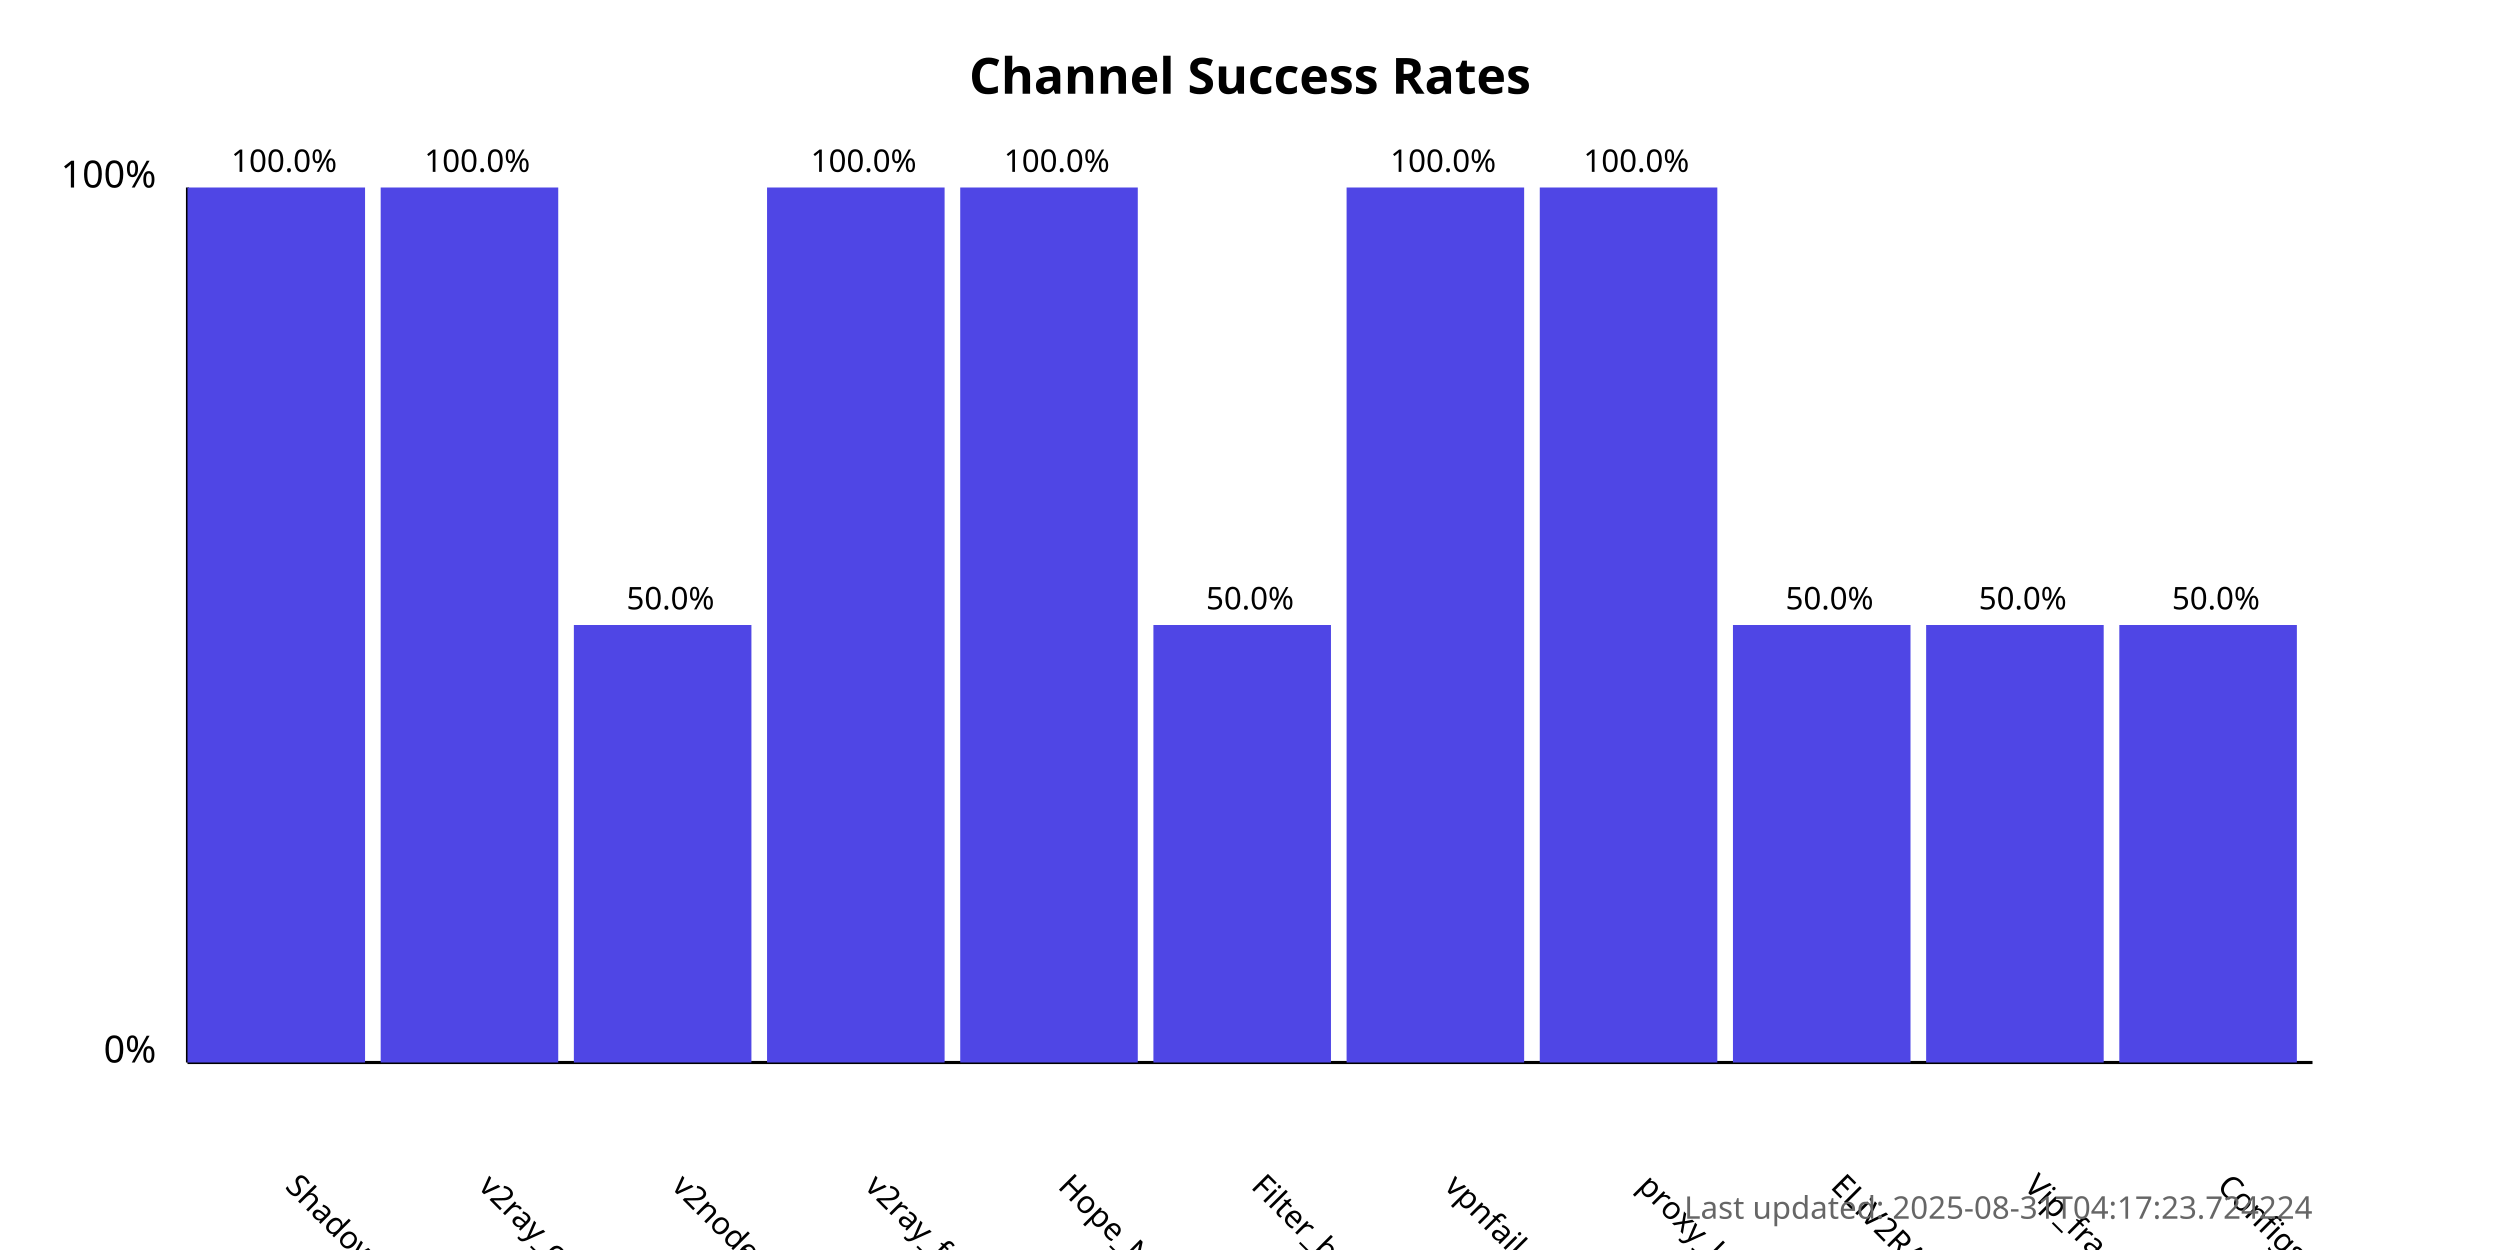
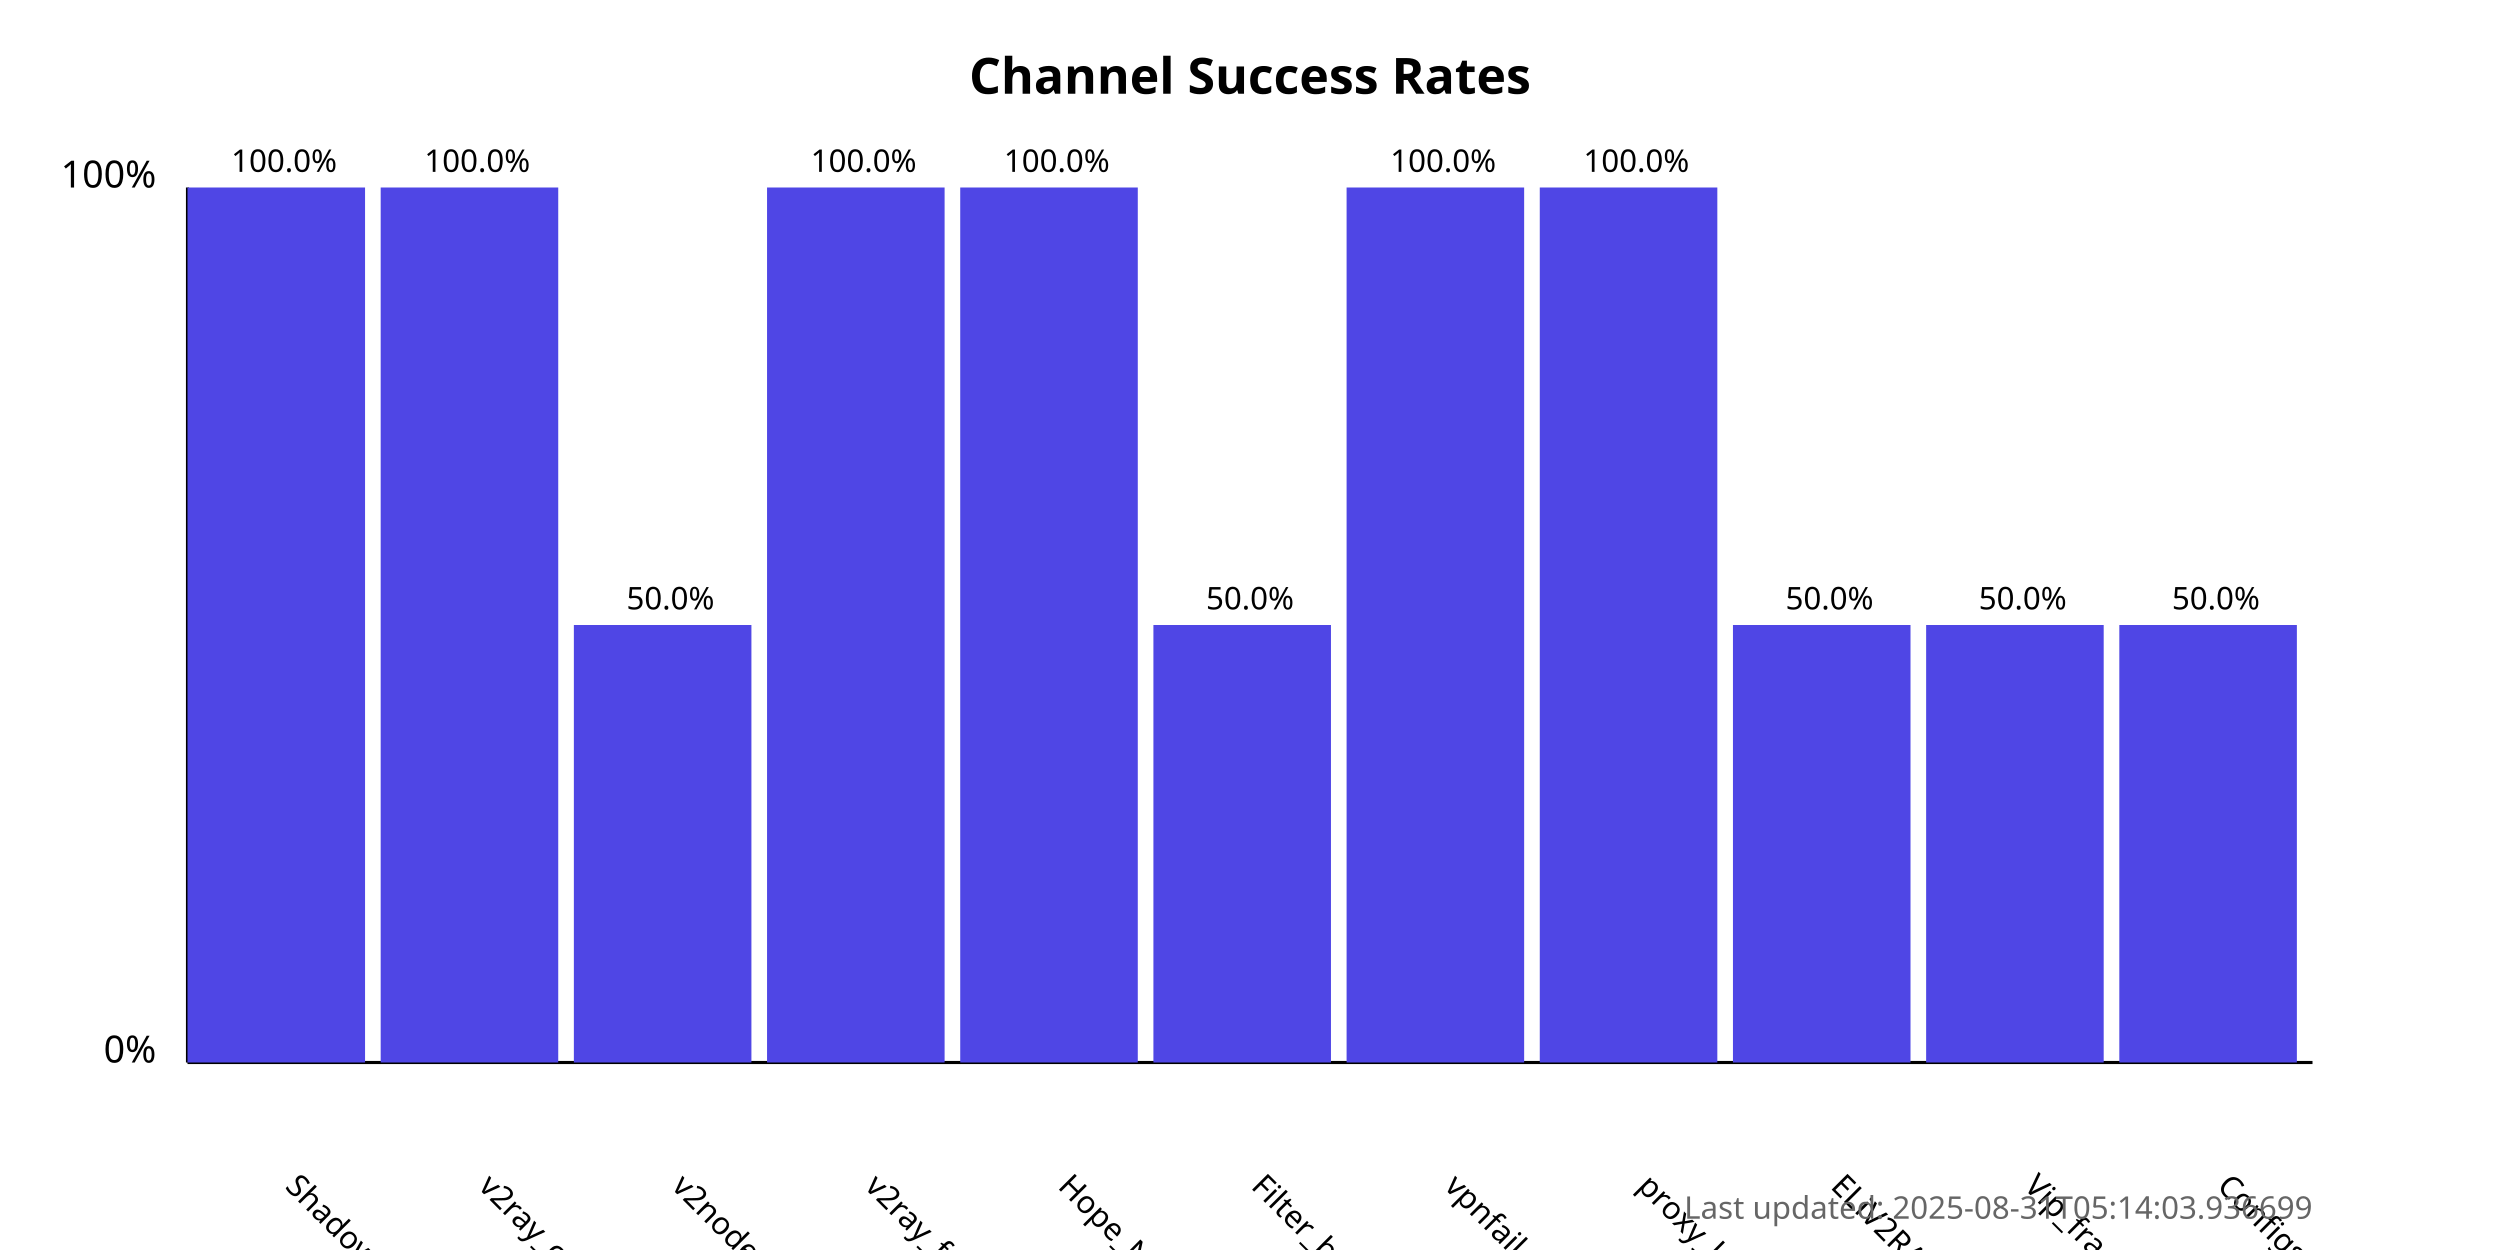
<svg xmlns="http://www.w3.org/2000/svg" width="800" height="400">
  <style>
            .chart-title { font: bold 16px sans-serif; }
            .axis-label { font: 12px sans-serif; }
            .tick-label { font: 10px sans-serif; }
            .bar { fill: #4f46e5; }
            .bar:hover { fill: #6366f1; }
            .timestamp { font: 10px sans-serif; fill: #666; }
        </style>
  <text x="400.0" y="30" text-anchor="middle" class="chart-title">
            Channel Success Rates
        </text>
  <line x1="60" y1="340" x2="60" y2="60" stroke="black" stroke-width="1" />
  <line x1="60" y1="340" x2="740" y2="340" stroke="black" stroke-width="1" />
  <text x="50" y="340" text-anchor="end" class="axis-label">0%</text>
  <text x="50" y="60" text-anchor="end" class="axis-label">100%</text>
  <g>
    <rect x="60" y="60.0" width="56.818" height="280.0" class="bar" />
    <text x="90.909" y="380" transform="rotate(45, 90.90909, 380)" text-anchor="start" class="tick-label">
                ShadowProxy66
            </text>
    <text x="90.909" y="55.0" text-anchor="middle" class="tick-label">
                100.0%
            </text>
  </g>
  <g>
    <rect x="121.818" y="60.0" width="56.818" height="280.0" class="bar" />
    <text x="152.727" y="380" transform="rotate(45, 152.7273, 380)" text-anchor="start" class="tick-label">
                v2ray_configs_pool
            </text>
    <text x="152.727" y="55.0" text-anchor="middle" class="tick-label">
                100.0%
            </text>
  </g>
  <g>
    <rect x="183.636" y="200.0" width="56.818" height="140.0" class="bar" />
    <text x="214.545" y="380" transform="rotate(45, 214.5455, 380)" text-anchor="start" class="tick-label">
                v2nodes
            </text>
    <text x="214.545" y="195.0" text-anchor="middle" class="tick-label">
                50.0%
            </text>
  </g>
  <g>
    <rect x="245.455" y="60.0" width="56.818" height="280.0" class="bar" />
    <text x="276.364" y="380" transform="rotate(45, 276.3636, 380)" text-anchor="start" class="tick-label">
                v2ray_free_conf
            </text>
    <text x="276.364" y="55.0" text-anchor="middle" class="tick-label">
                100.0%
            </text>
  </g>
  <g>
    <rect x="307.273" y="60.0" width="56.818" height="280.0" class="bar" />
    <text x="338.182" y="380" transform="rotate(45, 338.1818, 380)" text-anchor="start" class="tick-label">
                Hope_Net
            </text>
    <text x="338.182" y="55.0" text-anchor="middle" class="tick-label">
                100.0%
            </text>
  </g>
  <g>
    <rect x="369.091" y="200.0" width="56.818" height="140.0" class="bar" />
    <text x="400.0" y="380" transform="rotate(45, 400.0, 380)" text-anchor="start" class="tick-label">
                Filter_breaker
            </text>
    <text x="400.0" y="195.0" text-anchor="middle" class="tick-label">
                50.0%
            </text>
  </g>
  <g>
    <rect x="430.909" y="60.0" width="56.818" height="280.0" class="bar" />
    <text x="461.818" y="380" transform="rotate(45, 461.8182, 380)" text-anchor="start" class="tick-label">
                vpnfail_vless
            </text>
    <text x="461.818" y="55.0" text-anchor="middle" class="tick-label">
                100.0%
            </text>
  </g>
  <g>
    <rect x="492.727" y="60.0" width="56.818" height="280.0" class="bar" />
    <text x="523.636" y="380" transform="rotate(45, 523.6364, 380)" text-anchor="start" class="tick-label">
                proxy_kafee
            </text>
    <text x="523.636" y="55.0" text-anchor="middle" class="tick-label">
                100.0%
            </text>
  </g>
  <g>
    <rect x="554.545" y="200.0" width="56.818" height="140.0" class="bar" />
    <text x="585.455" y="380" transform="rotate(45, 585.4545, 380)" text-anchor="start" class="tick-label">
                ELiV2RAY
            </text>
    <text x="585.455" y="195.0" text-anchor="middle" class="tick-label">
                50.0%
            </text>
  </g>
  <g>
    <rect x="616.364" y="200.0" width="56.818" height="140.0" class="bar" />
    <text x="647.273" y="380" transform="rotate(45, 647.2727, 380)" text-anchor="start" class="tick-label">
                Vip_fragment_v2ray
            </text>
    <text x="647.273" y="195.0" text-anchor="middle" class="tick-label">
                50.0%
            </text>
  </g>
  <g>
    <rect x="678.182" y="200.0" width="56.818" height="140.0" class="bar" />
    <text x="709.091" y="380" transform="rotate(45, 709.0909, 380)" text-anchor="start" class="tick-label">
                ConfigsHubPlus
            </text>
    <text x="709.091" y="195.0" text-anchor="middle" class="tick-label">
                50.0%
            </text>
  </g>
  <text x="740" y="390" text-anchor="end" class="timestamp">
-             Last updated: 2025-08-31T04:17:23.724224
+             Last updated: 2025-08-31T05:14:03.936699
        </text>
</svg>
